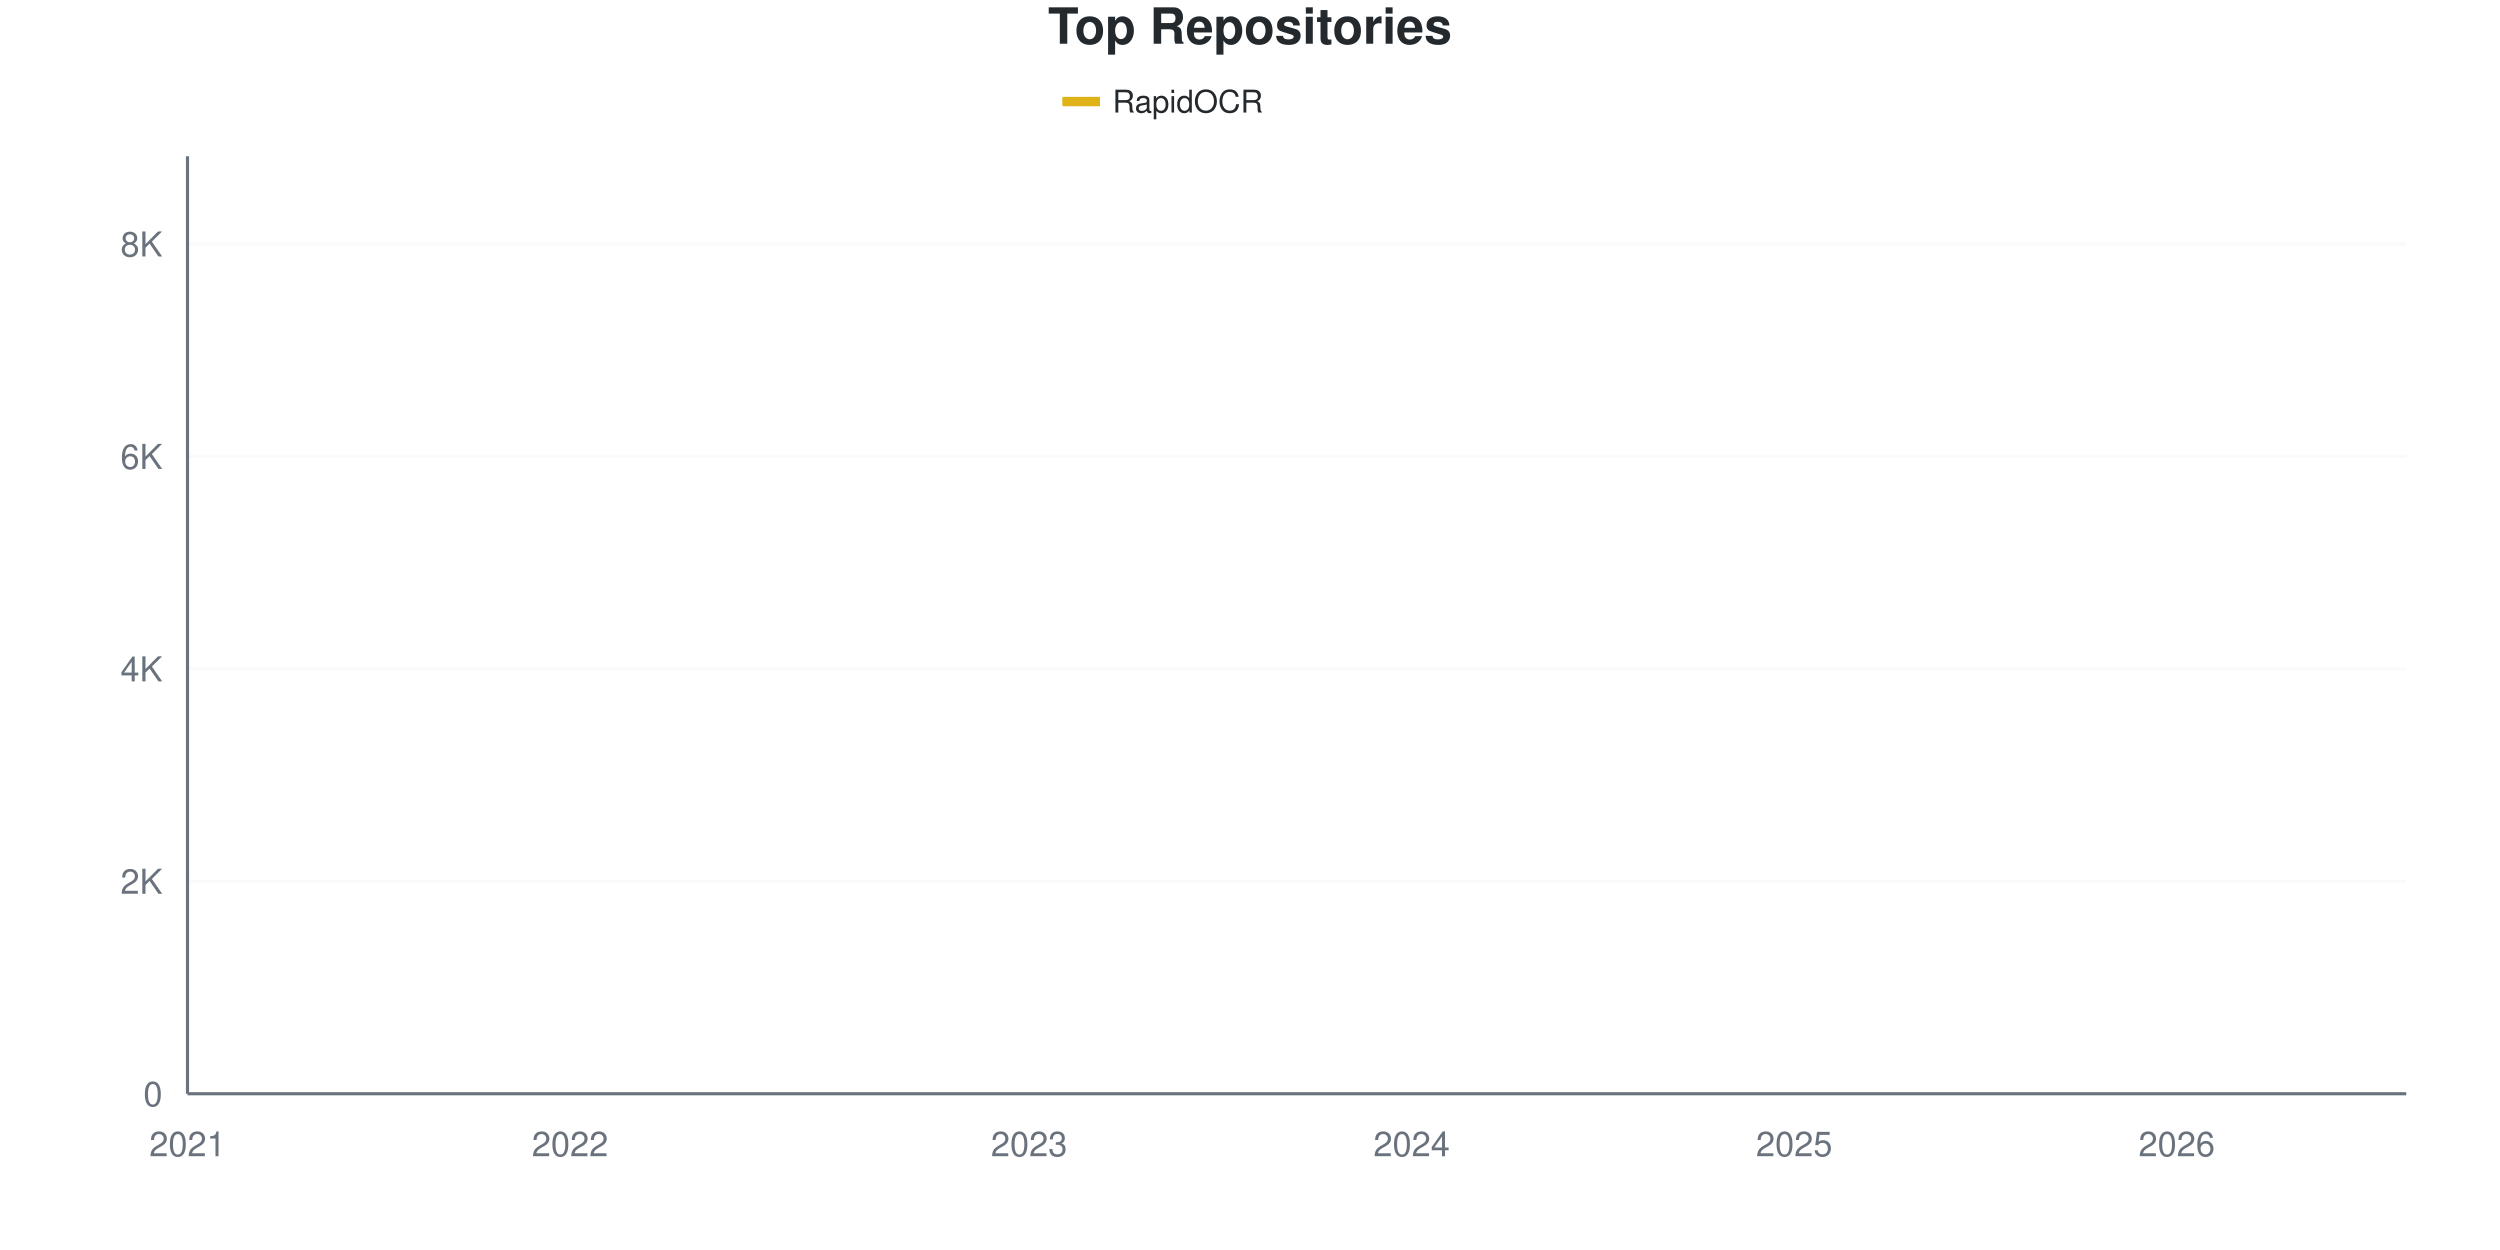
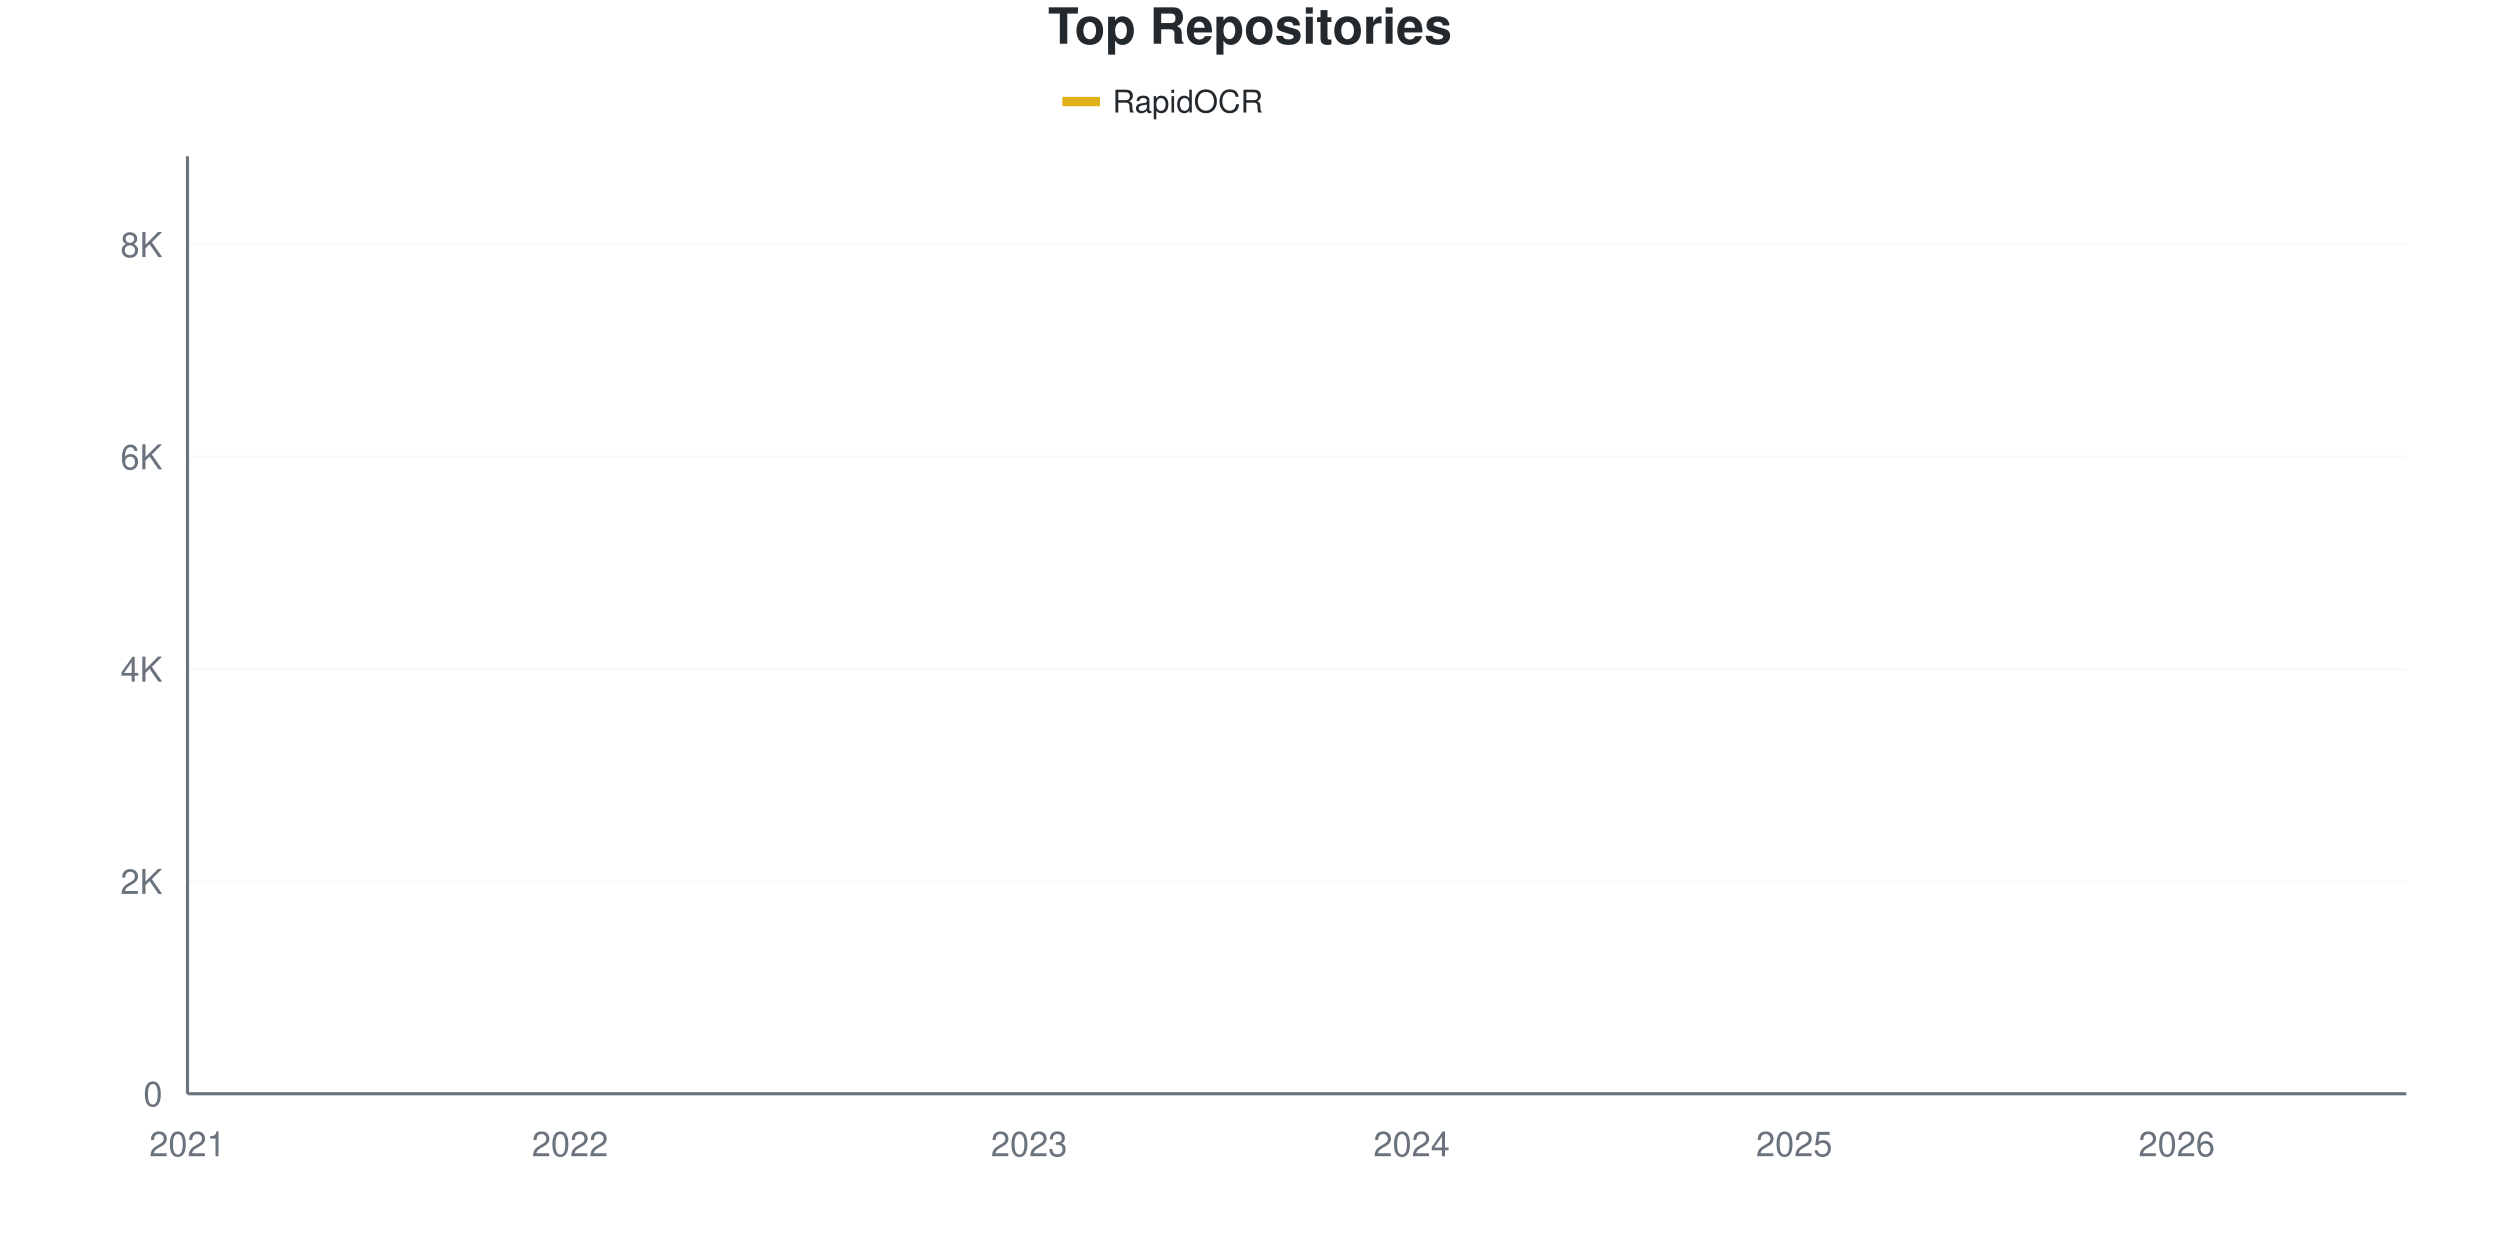
<svg xmlns="http://www.w3.org/2000/svg" viewBox="0 0 800 400" width="800" height="400">
  <style>
    @keyframes drawLine {
      to { stroke-dashoffset: 0; }
    }
    @keyframes fadeInPoint {
      from { opacity: 0; }
      to { opacity: 1; }
    }
    .data-line-0 {
      stroke-dasharray: 1178;
      stroke-dashoffset: 1178;
      animation: drawLine 2s ease-out forwards;
    }
    .data-point {
      opacity: 0;
      animation: fadeInPoint 0.5s ease-out forwards;
    }
    .chart-bg { fill: #fff; }
    .chart-text { fill: #24292e; }
    .chart-muted { fill: #6a737d; }
    .chart-grid { stroke: #eee; }
    .chart-axis { stroke: #6a737d; }
    @media (prefers-color-scheme: dark) {
      .chart-bg { fill: #0d1117; }
      .chart-text { fill: #e6edf3; }
      .chart-muted { fill: #8b949e; }
      .chart-grid { stroke: #21262d; }
      .chart-axis { stroke: #8b949e; }
    }
  </style>
  <rect width="800" height="400" class="chart-bg" />
  <text x="400" y="14" text-anchor="middle" class="chart-text" font-size="16" font-weight="bold" font-family="-apple-system, BlinkMacSystemFont, 'Segoe UI', Helvetica, Arial, sans-serif">Top Repositories</text>
  <g class="legend">
    <rect x="340" y="31" width="12" height="3" fill="#dfb317" />
    <line x1="340" y1="32.5" x2="352" y2="32.5" stroke="#dfb317" stroke-width="2" />
    <text x="356" y="36" class="chart-text" font-size="10" font-family="-apple-system, BlinkMacSystemFont, 'Segoe UI', Helvetica, Arial, sans-serif">RapidOCR</text>
  </g>
  <g class="grid">
    <line x1="60" y1="350" x2="770" y2="350" class="chart-grid" stroke-opacity="0.3" />
    <text x="52" y="354" text-anchor="end" class="chart-muted" font-size="11" font-family="-apple-system, BlinkMacSystemFont, 'Segoe UI', Helvetica, Arial, sans-serif">0</text>
-     <line x1="60" y1="282.019" x2="770" y2="282.019" class="chart-grid" stroke-opacity="0.3" />
-     <text x="52" y="286.019" text-anchor="end" class="chart-muted" font-size="11" font-family="-apple-system, BlinkMacSystemFont, 'Segoe UI', Helvetica, Arial, sans-serif">2K</text>
-     <line x1="60" y1="214.038" x2="770" y2="214.038" class="chart-grid" stroke-opacity="0.3" />
-     <text x="52" y="218.038" text-anchor="end" class="chart-muted" font-size="11" font-family="-apple-system, BlinkMacSystemFont, 'Segoe UI', Helvetica, Arial, sans-serif">4K</text>
-     <line x1="60" y1="146.057" x2="770" y2="146.057" class="chart-grid" stroke-opacity="0.3" />
-     <text x="52" y="150.057" text-anchor="end" class="chart-muted" font-size="11" font-family="-apple-system, BlinkMacSystemFont, 'Segoe UI', Helvetica, Arial, sans-serif">6K</text>
-     <line x1="60" y1="78.076" x2="770" y2="78.076" class="chart-grid" stroke-opacity="0.3" />
-     <text x="52" y="82.076" text-anchor="end" class="chart-muted" font-size="11" font-family="-apple-system, BlinkMacSystemFont, 'Segoe UI', Helvetica, Arial, sans-serif">8K</text>
+     <line x1="60" y1="282.065" x2="770" y2="282.065" class="chart-grid" stroke-opacity="0.3" />
+     <text x="52" y="286.065" text-anchor="end" class="chart-muted" font-size="11" font-family="-apple-system, BlinkMacSystemFont, 'Segoe UI', Helvetica, Arial, sans-serif">2K</text>
+     <line x1="60" y1="214.13" x2="770" y2="214.13" class="chart-grid" stroke-opacity="0.3" />
+     <text x="52" y="218.13" text-anchor="end" class="chart-muted" font-size="11" font-family="-apple-system, BlinkMacSystemFont, 'Segoe UI', Helvetica, Arial, sans-serif">4K</text>
+     <line x1="60" y1="146.196" x2="770" y2="146.196" class="chart-grid" stroke-opacity="0.3" />
+     <text x="52" y="150.196" text-anchor="end" class="chart-muted" font-size="11" font-family="-apple-system, BlinkMacSystemFont, 'Segoe UI', Helvetica, Arial, sans-serif">6K</text>
+     <line x1="60" y1="78.261" x2="770" y2="78.261" class="chart-grid" stroke-opacity="0.3" />
+     <text x="52" y="82.261" text-anchor="end" class="chart-muted" font-size="11" font-family="-apple-system, BlinkMacSystemFont, 'Segoe UI', Helvetica, Arial, sans-serif">8K</text>
  </g>
  <g class="milestones">
    
  </g>
  <g class="x-axis">
    <text x="60" y="370" text-anchor="middle" class="chart-muted" font-size="11" font-family="-apple-system, BlinkMacSystemFont, 'Segoe UI', Helvetica, Arial, sans-serif">2021</text>
    <text x="182.414" y="370" text-anchor="middle" class="chart-muted" font-size="11" font-family="-apple-system, BlinkMacSystemFont, 'Segoe UI', Helvetica, Arial, sans-serif">2022</text>
    <text x="329.31" y="370" text-anchor="middle" class="chart-muted" font-size="11" font-family="-apple-system, BlinkMacSystemFont, 'Segoe UI', Helvetica, Arial, sans-serif">2023</text>
    <text x="451.724" y="370" text-anchor="middle" class="chart-muted" font-size="11" font-family="-apple-system, BlinkMacSystemFont, 'Segoe UI', Helvetica, Arial, sans-serif">2024</text>
    <text x="574.138" y="370" text-anchor="middle" class="chart-muted" font-size="11" font-family="-apple-system, BlinkMacSystemFont, 'Segoe UI', Helvetica, Arial, sans-serif">2025</text>
    <text x="696.552" y="370" text-anchor="middle" class="chart-muted" font-size="11" font-family="-apple-system, BlinkMacSystemFont, 'Segoe UI', Helvetica, Arial, sans-serif">2026</text>
  </g>
  <line x1="60" y1="50" x2="60" y2="350" class="chart-axis" stroke-width="1" />
  <line x1="60" y1="350" x2="770" y2="350" class="chart-axis" stroke-width="1" />
-   <path d="M60,349.966 C68.161,349.49 76.322,348.969 84.483,348.538 C92.644,348.108 100.805,347.791 108.966,347.383 C117.126,346.975 125.287,346.618 133.448,346.091 C141.609,345.564 149.77,344.952 157.931,344.222 C166.092,343.491 174.253,342.403 182.414,341.706 C190.575,341.01 198.736,340.681 206.897,340.041 C215.057,339.401 223.218,339.021 231.379,337.865 C239.54,336.71 247.701,334.432 255.862,333.107 C264.023,331.781 272.184,331.045 280.345,329.912 C288.506,328.779 296.667,327.595 304.828,326.309 C312.989,325.023 321.149,323.748 329.31,322.196 C337.471,320.644 345.632,318.542 353.793,316.995 C361.954,315.449 370.115,314.525 378.276,312.916 C386.437,311.308 394.598,309.54 402.759,307.342 C410.92,305.144 419.08,302.294 427.241,299.728 C435.402,297.162 443.563,294.964 451.724,291.944 C459.885,288.925 468.046,285.911 476.207,281.611 C484.368,277.311 492.529,270.513 500.69,266.145 C508.851,261.778 517.011,259.268 525.172,255.404 C533.333,251.541 541.494,247.145 549.655,242.964 C557.816,238.783 565.977,234.993 574.138,230.32 C582.299,225.646 590.46,220.932 598.621,214.922 C606.782,208.911 614.943,199.898 623.103,194.256 C631.264,188.613 639.425,185.492 647.586,181.067 C655.747,176.643 663.908,173.266 672.069,167.709 C680.23,162.152 688.391,154.073 696.552,147.723 C704.713,141.372 712.874,136.721 721.034,129.606 C729.195,122.49 737.356,113.749 745.517,105.031 C753.678,96.312 761.839,86.54 770,77.294" fill="none" stroke="#dfb317" stroke-width="2.5" class="data-line-0" />
+   <path d="M60,349.966 C68.161,349.49 76.322,348.97 84.483,348.539 C92.644,348.109 100.805,347.792 108.966,347.385 C117.126,346.977 125.287,346.62 133.448,346.094 C141.609,345.567 149.77,344.956 157.931,344.226 C166.092,343.495 174.253,342.408 182.414,341.712 C190.575,341.016 198.736,340.687 206.897,340.048 C215.057,339.408 223.218,339.029 231.379,337.874 C239.54,336.719 247.701,334.466 255.862,333.118 C264.023,331.771 272.184,330.927 280.345,329.789 C288.506,328.651 296.667,327.553 304.828,326.291 C312.989,325.028 321.149,323.76 329.31,322.215 C337.471,320.669 345.632,318.569 353.793,317.018 C361.954,315.466 370.115,314.521 378.276,312.908 C386.437,311.294 394.598,309.534 402.759,307.337 C410.92,305.14 419.08,302.304 427.241,299.728 C435.402,297.152 443.563,294.894 451.724,291.882 C459.885,288.87 468.046,285.977 476.207,281.658 C484.368,277.338 492.529,270.341 500.69,265.965 C508.851,261.589 517.011,259.228 525.172,255.401 C533.333,251.574 541.494,247.203 549.655,243.003 C557.816,238.802 565.977,234.901 574.138,230.197 C582.299,225.493 590.46,220.771 598.621,214.776 C606.782,208.781 614.943,199.841 623.103,194.226 C631.264,188.61 639.425,185.49 647.586,181.08 C655.747,176.67 663.908,173.319 672.069,167.765 C680.23,162.211 688.391,154.116 696.552,147.758 C704.713,141.401 712.874,136.747 721.034,129.62 C729.195,122.492 737.356,113.717 745.517,104.993 C753.678,96.269 761.839,86.515 770,77.276" fill="none" stroke="#dfb317" stroke-width="2.5" class="data-line-0" />
  <g class="points">
    <circle cx="60" cy="349.966" r="4" fill="#dfb317" class="data-point" style="animation-delay: 1.50s" />
-     <circle cx="84.483" cy="348.538" r="4" fill="#dfb317" class="data-point" style="animation-delay: 1.55s" />
-     <circle cx="108.966" cy="347.383" r="4" fill="#dfb317" class="data-point" style="animation-delay: 1.60s" />
-     <circle cx="133.448" cy="346.091" r="4" fill="#dfb317" class="data-point" style="animation-delay: 1.65s" />
-     <circle cx="157.931" cy="344.222" r="4" fill="#dfb317" class="data-point" style="animation-delay: 1.70s" />
-     <circle cx="182.414" cy="341.706" r="4" fill="#dfb317" class="data-point" style="animation-delay: 1.75s" />
-     <circle cx="206.897" cy="340.041" r="4" fill="#dfb317" class="data-point" style="animation-delay: 1.80s" />
-     <circle cx="231.379" cy="337.865" r="4" fill="#dfb317" class="data-point" style="animation-delay: 1.85s" />
-     <circle cx="255.862" cy="333.107" r="4" fill="#dfb317" class="data-point" style="animation-delay: 1.90s" />
-     <circle cx="280.345" cy="329.912" r="4" fill="#dfb317" class="data-point" style="animation-delay: 1.95s" />
-     <circle cx="304.828" cy="326.309" r="4" fill="#dfb317" class="data-point" style="animation-delay: 2.00s" />
-     <circle cx="329.31" cy="322.196" r="4" fill="#dfb317" class="data-point" style="animation-delay: 2.05s" />
-     <circle cx="353.793" cy="316.995" r="4" fill="#dfb317" class="data-point" style="animation-delay: 2.10s" />
-     <circle cx="378.276" cy="312.916" r="4" fill="#dfb317" class="data-point" style="animation-delay: 2.15s" />
-     <circle cx="402.759" cy="307.342" r="4" fill="#dfb317" class="data-point" style="animation-delay: 2.20s" />
+     <circle cx="84.483" cy="348.539" r="4" fill="#dfb317" class="data-point" style="animation-delay: 1.55s" />
+     <circle cx="108.966" cy="347.385" r="4" fill="#dfb317" class="data-point" style="animation-delay: 1.60s" />
+     <circle cx="133.448" cy="346.094" r="4" fill="#dfb317" class="data-point" style="animation-delay: 1.65s" />
+     <circle cx="157.931" cy="344.226" r="4" fill="#dfb317" class="data-point" style="animation-delay: 1.70s" />
+     <circle cx="182.414" cy="341.712" r="4" fill="#dfb317" class="data-point" style="animation-delay: 1.75s" />
+     <circle cx="206.897" cy="340.048" r="4" fill="#dfb317" class="data-point" style="animation-delay: 1.80s" />
+     <circle cx="231.379" cy="337.874" r="4" fill="#dfb317" class="data-point" style="animation-delay: 1.85s" />
+     <circle cx="255.862" cy="333.118" r="4" fill="#dfb317" class="data-point" style="animation-delay: 1.90s" />
+     <circle cx="280.345" cy="329.789" r="4" fill="#dfb317" class="data-point" style="animation-delay: 1.95s" />
+     <circle cx="304.828" cy="326.291" r="4" fill="#dfb317" class="data-point" style="animation-delay: 2.00s" />
+     <circle cx="329.31" cy="322.215" r="4" fill="#dfb317" class="data-point" style="animation-delay: 2.05s" />
+     <circle cx="353.793" cy="317.018" r="4" fill="#dfb317" class="data-point" style="animation-delay: 2.10s" />
+     <circle cx="378.276" cy="312.908" r="4" fill="#dfb317" class="data-point" style="animation-delay: 2.15s" />
+     <circle cx="402.759" cy="307.337" r="4" fill="#dfb317" class="data-point" style="animation-delay: 2.20s" />
    <circle cx="427.241" cy="299.728" r="4" fill="#dfb317" class="data-point" style="animation-delay: 2.25s" />
-     <circle cx="451.724" cy="291.944" r="4" fill="#dfb317" class="data-point" style="animation-delay: 2.30s" />
-     <circle cx="476.207" cy="281.611" r="4" fill="#dfb317" class="data-point" style="animation-delay: 2.35s" />
-     <circle cx="500.69" cy="266.145" r="4" fill="#dfb317" class="data-point" style="animation-delay: 2.40s" />
-     <circle cx="525.172" cy="255.404" r="4" fill="#dfb317" class="data-point" style="animation-delay: 2.45s" />
-     <circle cx="549.655" cy="242.964" r="4" fill="#dfb317" class="data-point" style="animation-delay: 2.50s" />
-     <circle cx="574.138" cy="230.32" r="4" fill="#dfb317" class="data-point" style="animation-delay: 2.55s" />
-     <circle cx="598.621" cy="214.922" r="4" fill="#dfb317" class="data-point" style="animation-delay: 2.60s" />
-     <circle cx="623.103" cy="194.256" r="4" fill="#dfb317" class="data-point" style="animation-delay: 2.65s" />
-     <circle cx="647.586" cy="181.067" r="4" fill="#dfb317" class="data-point" style="animation-delay: 2.70s" />
-     <circle cx="672.069" cy="167.709" r="4" fill="#dfb317" class="data-point" style="animation-delay: 2.75s" />
-     <circle cx="696.552" cy="147.723" r="4" fill="#dfb317" class="data-point" style="animation-delay: 2.80s" />
-     <circle cx="721.034" cy="129.606" r="4" fill="#dfb317" class="data-point" style="animation-delay: 2.85s" />
-     <circle cx="745.517" cy="105.031" r="4" fill="#dfb317" class="data-point" style="animation-delay: 2.90s" />
-     <circle cx="770" cy="77.294" r="4" fill="#dfb317" class="data-point" style="animation-delay: 2.95s" />
+     <circle cx="451.724" cy="291.882" r="4" fill="#dfb317" class="data-point" style="animation-delay: 2.30s" />
+     <circle cx="476.207" cy="281.658" r="4" fill="#dfb317" class="data-point" style="animation-delay: 2.35s" />
+     <circle cx="500.69" cy="265.965" r="4" fill="#dfb317" class="data-point" style="animation-delay: 2.40s" />
+     <circle cx="525.172" cy="255.401" r="4" fill="#dfb317" class="data-point" style="animation-delay: 2.45s" />
+     <circle cx="549.655" cy="243.003" r="4" fill="#dfb317" class="data-point" style="animation-delay: 2.50s" />
+     <circle cx="574.138" cy="230.197" r="4" fill="#dfb317" class="data-point" style="animation-delay: 2.55s" />
+     <circle cx="598.621" cy="214.776" r="4" fill="#dfb317" class="data-point" style="animation-delay: 2.60s" />
+     <circle cx="623.103" cy="194.226" r="4" fill="#dfb317" class="data-point" style="animation-delay: 2.65s" />
+     <circle cx="647.586" cy="181.08" r="4" fill="#dfb317" class="data-point" style="animation-delay: 2.70s" />
+     <circle cx="672.069" cy="167.765" r="4" fill="#dfb317" class="data-point" style="animation-delay: 2.75s" />
+     <circle cx="696.552" cy="147.758" r="4" fill="#dfb317" class="data-point" style="animation-delay: 2.80s" />
+     <circle cx="721.034" cy="129.62" r="4" fill="#dfb317" class="data-point" style="animation-delay: 2.85s" />
+     <circle cx="745.517" cy="104.993" r="4" fill="#dfb317" class="data-point" style="animation-delay: 2.90s" />
+     <circle cx="770" cy="77.276" r="4" fill="#dfb317" class="data-point" style="animation-delay: 2.95s" />
  </g>
</svg>
